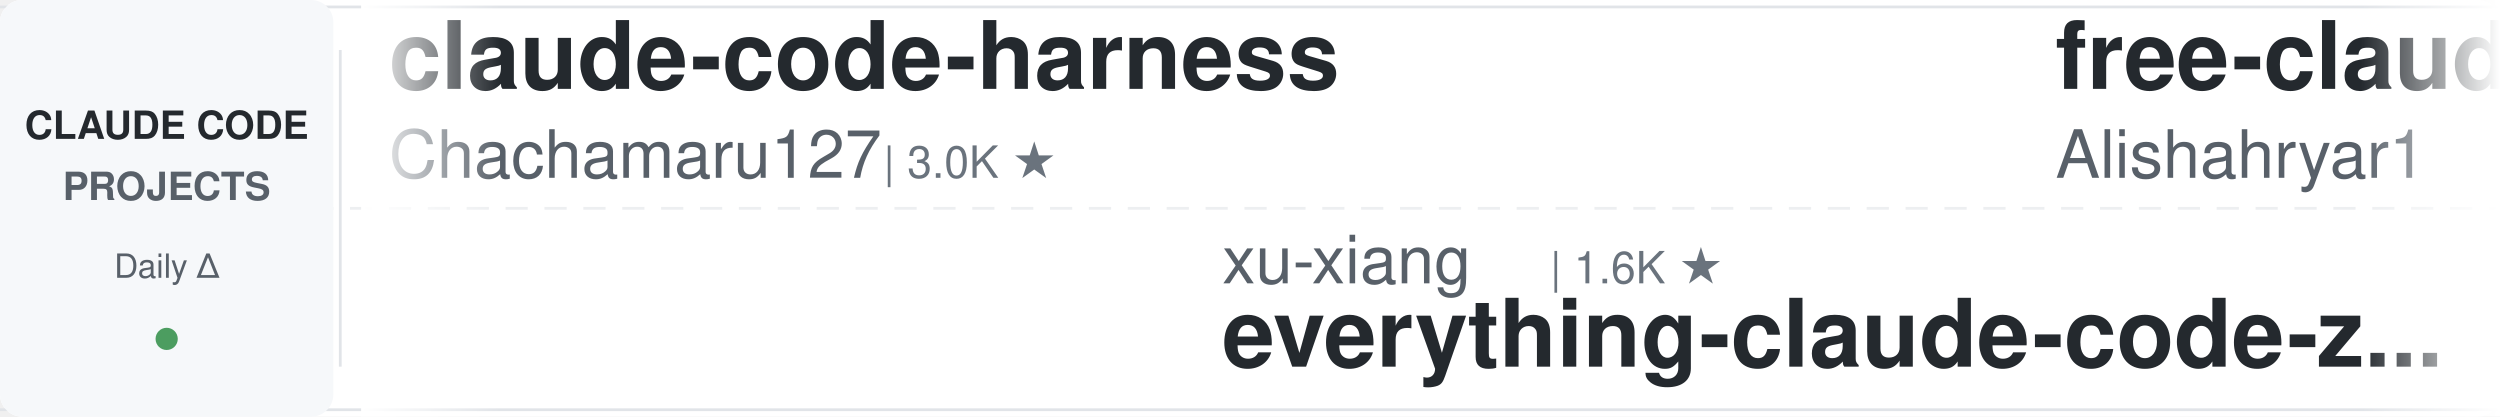
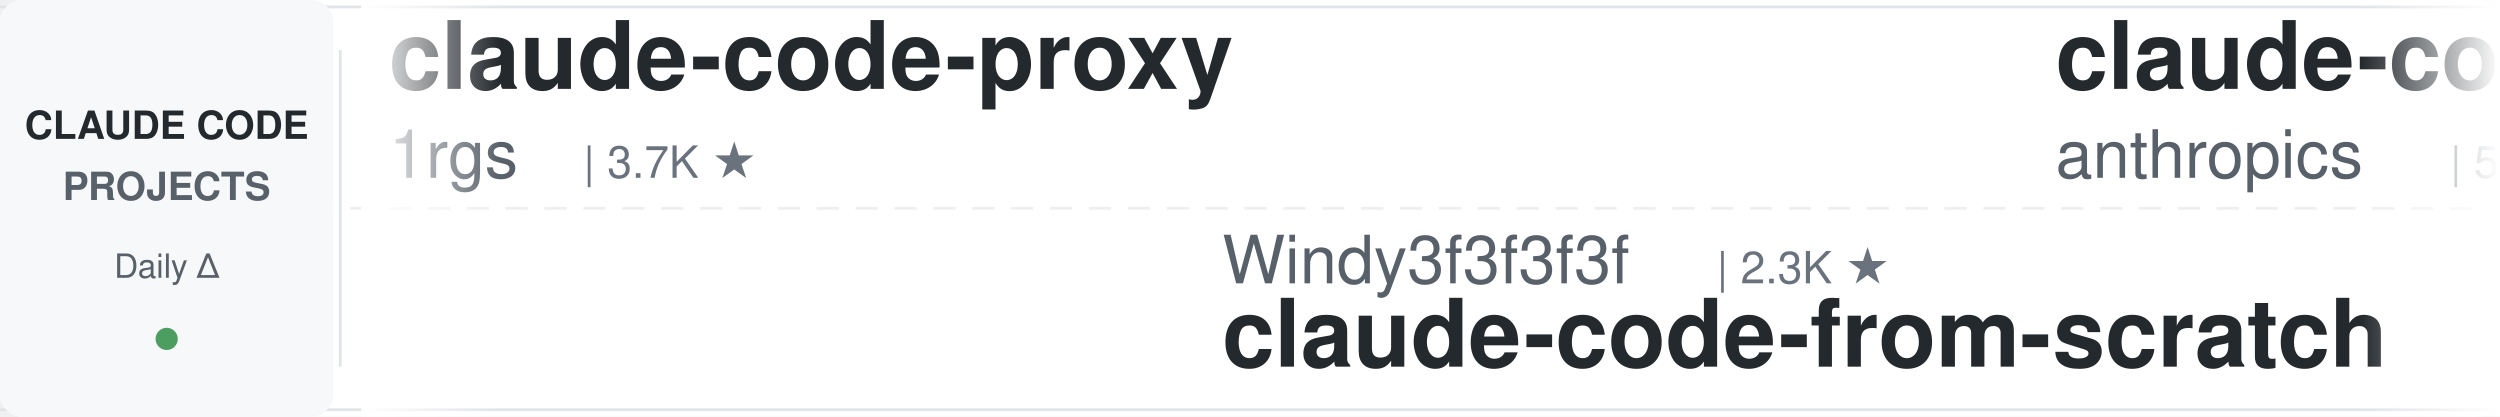
<svg xmlns="http://www.w3.org/2000/svg" width="900" height="150">
  <defs>
    <linearGradient id="leftFade" x1="0%" y1="0%" x2="100%" y2="0%">
      <stop offset="0%" style="stop-color:#ffffff;stop-opacity:1" />
      <stop offset="100%" style="stop-color:#ffffff;stop-opacity:0" />
    </linearGradient>
    <linearGradient id="rightFade" x1="0%" y1="0%" x2="100%" y2="0%">
      <stop offset="0%" style="stop-color:#ffffff;stop-opacity:0" />
      <stop offset="100%" style="stop-color:#ffffff;stop-opacity:1" />
    </linearGradient>
  </defs>
  <rect width="900" height="150" fill="#ffffff" rx="8" />
  <rect x="0" y="2" width="900" height="1" fill="#e1e4e8" />
  <rect x="0" y="147" width="900" height="1" fill="#e1e4e8" />
  <line x1="0" y1="75" x2="900" y2="75" stroke="#e1e4e8" stroke-width="1" stroke-dasharray="8 6" opacity="0.6" />
  <rect x="0" y="0" width="120" height="150" fill="#f6f8fa" rx="8" />
  <text x="60" y="50" font-family="-apple-system, BlinkMacSystemFont, 'Segoe UI', Helvetica, Arial, sans-serif" font-size="14" font-weight="600" fill="#24292e" text-anchor="middle">CLAUDE CODE</text>
  <text x="60" y="72" font-family="-apple-system, BlinkMacSystemFont, 'Segoe UI', Helvetica, Arial, sans-serif" font-size="14" font-weight="600" fill="#586069" text-anchor="middle">PROJECTS</text>
  <text x="60" y="100" font-family="-apple-system, BlinkMacSystemFont, 'Segoe UI', Helvetica, Arial, sans-serif" font-size="12" font-weight="500" fill="#586069" text-anchor="middle">Daily Δ</text>
  <circle cx="60" cy="122" r="4" fill="#22863a" opacity="0.8" />
  <rect x="122" y="18" width="1" height="114" fill="#e1e4e8" />
  <clipPath id="tickerClip">
    <rect x="130" y="0" width="770" height="150" />
  </clipPath>
  <g clip-path="url(#tickerClip)">
    <g id="tickerItems">
      <animateTransform attributeName="transform" attributeType="XML" type="translate" from="0 0" to="-3000 0" dur="54s" repeatCount="indefinite" />
      <g transform="translate(0, 0)">
-         <text x="140" y="32" font-family="-apple-system, BlinkMacSystemFont, 'Segoe UI', Helvetica, Arial, sans-serif" font-size="34" font-weight="600" fill="#24292e">claude-code-harness</text>
-         <text x="140" y="64" font-family="-apple-system, BlinkMacSystemFont, 'Segoe UI', Helvetica, Arial, sans-serif" font-size="24" font-weight="400" fill="#586069">Chachamaru127</text>
-         <text x="318" y="64" font-family="-apple-system, BlinkMacSystemFont, 'Segoe UI', Helvetica, Arial, sans-serif" font-size="16" font-weight="500" fill="#6a737d">| 3.0K ★</text>
+         <text x="140" y="32" font-family="-apple-system, BlinkMacSystemFont, 'Segoe UI', Helvetica, Arial, sans-serif" font-size="34" font-weight="600" fill="#24292e">claude-code-proxy</text>
+         <text x="140" y="64" font-family="-apple-system, BlinkMacSystemFont, 'Segoe UI', Helvetica, Arial, sans-serif" font-size="24" font-weight="400" fill="#586069">1rgs</text>
+         <text x="210" y="64" font-family="-apple-system, BlinkMacSystemFont, 'Segoe UI', Helvetica, Arial, sans-serif" font-size="16" font-weight="500" fill="#6a737d">| 3.7K ★</text>
      </g>
      <g transform="translate(300, 0)">
-         <text x="140" y="102" font-family="-apple-system, BlinkMacSystemFont, 'Segoe UI', Helvetica, Arial, sans-serif" font-size="24" font-weight="400" fill="#586069">xu-xiang</text>
-         <text x="258" y="102" font-family="-apple-system, BlinkMacSystemFont, 'Segoe UI', Helvetica, Arial, sans-serif" font-size="16" font-weight="500" fill="#6a737d">| 1.6K ★</text>
-         <text x="140" y="132" font-family="-apple-system, BlinkMacSystemFont, 'Segoe UI', Helvetica, Arial, sans-serif" font-size="34" font-weight="600" fill="#24292e">everything-claude-code-z...</text>
+         <text x="140" y="102" font-family="-apple-system, BlinkMacSystemFont, 'Segoe UI', Helvetica, Arial, sans-serif" font-size="24" font-weight="400" fill="#586069">Windy3f3f3f3f</text>
+         <text x="318" y="102" font-family="-apple-system, BlinkMacSystemFont, 'Segoe UI', Helvetica, Arial, sans-serif" font-size="16" font-weight="500" fill="#6a737d">| 2.3K ★</text>
+         <text x="140" y="132" font-family="-apple-system, BlinkMacSystemFont, 'Segoe UI', Helvetica, Arial, sans-serif" font-size="34" font-weight="600" fill="#24292e">claude-code-from-scratch</text>
      </g>
      <g transform="translate(600, 0)">
-         <text x="140" y="32" font-family="-apple-system, BlinkMacSystemFont, 'Segoe UI', Helvetica, Arial, sans-serif" font-size="34" font-weight="600" fill="#24292e">free-claude-code</text>
-         <text x="140" y="64" font-family="-apple-system, BlinkMacSystemFont, 'Segoe UI', Helvetica, Arial, sans-serif" font-size="24" font-weight="400" fill="#586069">Alishahryar1</text>
-         <text x="306" y="64" font-family="-apple-system, BlinkMacSystemFont, 'Segoe UI', Helvetica, Arial, sans-serif" font-size="16" font-weight="500" fill="#6a737d">| 39.7K ★</text>
+         <text x="140" y="32" font-family="-apple-system, BlinkMacSystemFont, 'Segoe UI', Helvetica, Arial, sans-serif" font-size="34" font-weight="600" fill="#24292e">claude-code-security-rev...</text>
+         <text x="140" y="64" font-family="-apple-system, BlinkMacSystemFont, 'Segoe UI', Helvetica, Arial, sans-serif" font-size="24" font-weight="400" fill="#586069">anthropics</text>
+         <text x="282" y="64" font-family="-apple-system, BlinkMacSystemFont, 'Segoe UI', Helvetica, Arial, sans-serif" font-size="16" font-weight="500" fill="#6a737d">| 5.5K ★</text>
      </g>
      <g transform="translate(900, 0)">
-         <text x="140" y="102" font-family="-apple-system, BlinkMacSystemFont, 'Segoe UI', Helvetica, Arial, sans-serif" font-size="24" font-weight="400" fill="#586069">lintsinghua</text>
-         <text x="294" y="102" font-family="-apple-system, BlinkMacSystemFont, 'Segoe UI', Helvetica, Arial, sans-serif" font-size="16" font-weight="500" fill="#6a737d">| 3.9K ★</text>
-         <text x="140" y="132" font-family="-apple-system, BlinkMacSystemFont, 'Segoe UI', Helvetica, Arial, sans-serif" font-size="34" font-weight="600" fill="#24292e">claude-code-book</text>
+         <text x="140" y="102" font-family="-apple-system, BlinkMacSystemFont, 'Segoe UI', Helvetica, Arial, sans-serif" font-size="24" font-weight="400" fill="#586069">davila7</text>
+         <text x="246" y="102" font-family="-apple-system, BlinkMacSystemFont, 'Segoe UI', Helvetica, Arial, sans-serif" font-size="16" font-weight="500" fill="#6a737d">| 29.2K ★</text>
+         <text x="140" y="132" font-family="-apple-system, BlinkMacSystemFont, 'Segoe UI', Helvetica, Arial, sans-serif" font-size="34" font-weight="600" fill="#24292e">claude-code-templates</text>
      </g>
      <g transform="translate(1200, 0)">
-         <text x="140" y="32" font-family="-apple-system, BlinkMacSystemFont, 'Segoe UI', Helvetica, Arial, sans-serif" font-size="34" font-weight="600" fill="#24292e">claude-code-source</text>
-         <text x="140" y="64" font-family="-apple-system, BlinkMacSystemFont, 'Segoe UI', Helvetica, Arial, sans-serif" font-size="24" font-weight="400" fill="#586069">JrCx7scC</text>
-         <text x="258" y="64" font-family="-apple-system, BlinkMacSystemFont, 'Segoe UI', Helvetica, Arial, sans-serif" font-size="16" font-weight="500" fill="#6a737d">| 371 ★</text>
+         <text x="140" y="32" font-family="-apple-system, BlinkMacSystemFont, 'Segoe UI', Helvetica, Arial, sans-serif" font-size="34" font-weight="600" fill="#24292e">claude-code-action</text>
+         <text x="140" y="64" font-family="-apple-system, BlinkMacSystemFont, 'Segoe UI', Helvetica, Arial, sans-serif" font-size="24" font-weight="400" fill="#586069">anthropics</text>
+         <text x="282" y="64" font-family="-apple-system, BlinkMacSystemFont, 'Segoe UI', Helvetica, Arial, sans-serif" font-size="16" font-weight="500" fill="#6a737d">| 8.3K ★</text>
      </g>
      <g transform="translate(1500, 0)">
+         <text x="140" y="102" font-family="-apple-system, BlinkMacSystemFont, 'Segoe UI', Helvetica, Arial, sans-serif" font-size="24" font-weight="400" fill="#586069">edmund-io</text>
+         <text x="270" y="102" font-family="-apple-system, BlinkMacSystemFont, 'Segoe UI', Helvetica, Arial, sans-serif" font-size="16" font-weight="500" fill="#6a737d">| 1.5K ★</text>
+         <text x="140" y="132" font-family="-apple-system, BlinkMacSystemFont, 'Segoe UI', Helvetica, Arial, sans-serif" font-size="34" font-weight="600" fill="#24292e">edmunds-claude-code</text>
+       </g>
+       <g transform="translate(1800, 0)">
+         <text x="140" y="32" font-family="-apple-system, BlinkMacSystemFont, 'Segoe UI', Helvetica, Arial, sans-serif" font-size="34" font-weight="600" fill="#24292e">claude-code-reverse</text>
+         <text x="140" y="64" font-family="-apple-system, BlinkMacSystemFont, 'Segoe UI', Helvetica, Arial, sans-serif" font-size="24" font-weight="400" fill="#586069">Yuyz0112</text>
+         <text x="258" y="64" font-family="-apple-system, BlinkMacSystemFont, 'Segoe UI', Helvetica, Arial, sans-serif" font-size="16" font-weight="500" fill="#6a737d">| 2.4K ★</text>
+       </g>
+       <g transform="translate(2100, 0)">
        <text x="140" y="102" font-family="-apple-system, BlinkMacSystemFont, 'Segoe UI', Helvetica, Arial, sans-serif" font-size="24" font-weight="400" fill="#586069">Windy3f3f3f3f</text>
        <text x="318" y="102" font-family="-apple-system, BlinkMacSystemFont, 'Segoe UI', Helvetica, Arial, sans-serif" font-size="16" font-weight="500" fill="#6a737d">| 3.1K ★</text>
        <text x="140" y="132" font-family="-apple-system, BlinkMacSystemFont, 'Segoe UI', Helvetica, Arial, sans-serif" font-size="34" font-weight="600" fill="#24292e">how-claude-code-works</text>
      </g>
-       <g transform="translate(1800, 0)">
-         <text x="140" y="32" font-family="-apple-system, BlinkMacSystemFont, 'Segoe UI', Helvetica, Arial, sans-serif" font-size="34" font-weight="600" fill="#24292e">claude-code-telegram</text>
-         <text x="140" y="64" font-family="-apple-system, BlinkMacSystemFont, 'Segoe UI', Helvetica, Arial, sans-serif" font-size="24" font-weight="400" fill="#586069">RichardAtCT</text>
-         <text x="294" y="64" font-family="-apple-system, BlinkMacSystemFont, 'Segoe UI', Helvetica, Arial, sans-serif" font-size="16" font-weight="500" fill="#6a737d">| 2.7K ★</text>
-       </g>
-       <g transform="translate(2100, 0)">
-         <text x="140" y="102" font-family="-apple-system, BlinkMacSystemFont, 'Segoe UI', Helvetica, Arial, sans-serif" font-size="24" font-weight="400" fill="#586069">Yuyz0112</text>
-         <text x="258" y="102" font-family="-apple-system, BlinkMacSystemFont, 'Segoe UI', Helvetica, Arial, sans-serif" font-size="16" font-weight="500" fill="#6a737d">| 2.4K ★</text>
-         <text x="140" y="132" font-family="-apple-system, BlinkMacSystemFont, 'Segoe UI', Helvetica, Arial, sans-serif" font-size="34" font-weight="600" fill="#24292e">claude-code-reverse</text>
-       </g>
      <g transform="translate(2400, 0)">
-         <text x="140" y="32" font-family="-apple-system, BlinkMacSystemFont, 'Segoe UI', Helvetica, Arial, sans-serif" font-size="34" font-weight="600" fill="#24292e">claude-code-from-source</text>
-         <text x="140" y="64" font-family="-apple-system, BlinkMacSystemFont, 'Segoe UI', Helvetica, Arial, sans-serif" font-size="24" font-weight="400" fill="#586069">alejandrobalderas</text>
-         <text x="366" y="64" font-family="-apple-system, BlinkMacSystemFont, 'Segoe UI', Helvetica, Arial, sans-serif" font-size="16" font-weight="500" fill="#6a737d">| 2.7K ★</text>
+         <text x="140" y="32" font-family="-apple-system, BlinkMacSystemFont, 'Segoe UI', Helvetica, Arial, sans-serif" font-size="34" font-weight="600" fill="#24292e">claude-code-showcase</text>
+         <text x="140" y="64" font-family="-apple-system, BlinkMacSystemFont, 'Segoe UI', Helvetica, Arial, sans-serif" font-size="24" font-weight="400" fill="#586069">ChrisWiles</text>
+         <text x="282" y="64" font-family="-apple-system, BlinkMacSystemFont, 'Segoe UI', Helvetica, Arial, sans-serif" font-size="16" font-weight="500" fill="#6a737d">| 6.0K ★</text>
      </g>
      <g transform="translate(2700, 0)">
-         <text x="140" y="102" font-family="-apple-system, BlinkMacSystemFont, 'Segoe UI', Helvetica, Arial, sans-serif" font-size="24" font-weight="400" fill="#586069">feiskyer</text>
-         <text x="258" y="102" font-family="-apple-system, BlinkMacSystemFont, 'Segoe UI', Helvetica, Arial, sans-serif" font-size="16" font-weight="500" fill="#6a737d">| 1.6K ★</text>
-         <text x="140" y="132" font-family="-apple-system, BlinkMacSystemFont, 'Segoe UI', Helvetica, Arial, sans-serif" font-size="34" font-weight="600" fill="#24292e">claude-code-settings</text>
+         <text x="140" y="102" font-family="-apple-system, BlinkMacSystemFont, 'Segoe UI', Helvetica, Arial, sans-serif" font-size="24" font-weight="400" fill="#586069">hangsman</text>
+         <text x="258" y="102" font-family="-apple-system, BlinkMacSystemFont, 'Segoe UI', Helvetica, Arial, sans-serif" font-size="16" font-weight="500" fill="#6a737d">| 787 ★</text>
+         <text x="140" y="132" font-family="-apple-system, BlinkMacSystemFont, 'Segoe UI', Helvetica, Arial, sans-serif" font-size="34" font-weight="600" fill="#24292e">claude-code-source</text>
      </g>
      <g transform="translate(3000, 0)">
-         <text x="140" y="32" font-family="-apple-system, BlinkMacSystemFont, 'Segoe UI', Helvetica, Arial, sans-serif" font-size="34" font-weight="600" fill="#24292e">claude-code-harness</text>
-         <text x="140" y="64" font-family="-apple-system, BlinkMacSystemFont, 'Segoe UI', Helvetica, Arial, sans-serif" font-size="24" font-weight="400" fill="#586069">Chachamaru127</text>
-         <text x="318" y="64" font-family="-apple-system, BlinkMacSystemFont, 'Segoe UI', Helvetica, Arial, sans-serif" font-size="16" font-weight="500" fill="#6a737d">| 3.0K ★</text>
+         <text x="140" y="32" font-family="-apple-system, BlinkMacSystemFont, 'Segoe UI', Helvetica, Arial, sans-serif" font-size="34" font-weight="600" fill="#24292e">claude-code-proxy</text>
+         <text x="140" y="64" font-family="-apple-system, BlinkMacSystemFont, 'Segoe UI', Helvetica, Arial, sans-serif" font-size="24" font-weight="400" fill="#586069">1rgs</text>
+         <text x="210" y="64" font-family="-apple-system, BlinkMacSystemFont, 'Segoe UI', Helvetica, Arial, sans-serif" font-size="16" font-weight="500" fill="#6a737d">| 3.7K ★</text>
      </g>
      <g transform="translate(3300, 0)">
-         <text x="140" y="102" font-family="-apple-system, BlinkMacSystemFont, 'Segoe UI', Helvetica, Arial, sans-serif" font-size="24" font-weight="400" fill="#586069">xu-xiang</text>
-         <text x="258" y="102" font-family="-apple-system, BlinkMacSystemFont, 'Segoe UI', Helvetica, Arial, sans-serif" font-size="16" font-weight="500" fill="#6a737d">| 1.6K ★</text>
-         <text x="140" y="132" font-family="-apple-system, BlinkMacSystemFont, 'Segoe UI', Helvetica, Arial, sans-serif" font-size="34" font-weight="600" fill="#24292e">everything-claude-code-z...</text>
+         <text x="140" y="102" font-family="-apple-system, BlinkMacSystemFont, 'Segoe UI', Helvetica, Arial, sans-serif" font-size="24" font-weight="400" fill="#586069">Windy3f3f3f3f</text>
+         <text x="318" y="102" font-family="-apple-system, BlinkMacSystemFont, 'Segoe UI', Helvetica, Arial, sans-serif" font-size="16" font-weight="500" fill="#6a737d">| 2.3K ★</text>
+         <text x="140" y="132" font-family="-apple-system, BlinkMacSystemFont, 'Segoe UI', Helvetica, Arial, sans-serif" font-size="34" font-weight="600" fill="#24292e">claude-code-from-scratch</text>
      </g>
      <g transform="translate(3600, 0)">
-         <text x="140" y="32" font-family="-apple-system, BlinkMacSystemFont, 'Segoe UI', Helvetica, Arial, sans-serif" font-size="34" font-weight="600" fill="#24292e">free-claude-code</text>
-         <text x="140" y="64" font-family="-apple-system, BlinkMacSystemFont, 'Segoe UI', Helvetica, Arial, sans-serif" font-size="24" font-weight="400" fill="#586069">Alishahryar1</text>
-         <text x="306" y="64" font-family="-apple-system, BlinkMacSystemFont, 'Segoe UI', Helvetica, Arial, sans-serif" font-size="16" font-weight="500" fill="#6a737d">| 39.7K ★</text>
+         <text x="140" y="32" font-family="-apple-system, BlinkMacSystemFont, 'Segoe UI', Helvetica, Arial, sans-serif" font-size="34" font-weight="600" fill="#24292e">claude-code-security-rev...</text>
+         <text x="140" y="64" font-family="-apple-system, BlinkMacSystemFont, 'Segoe UI', Helvetica, Arial, sans-serif" font-size="24" font-weight="400" fill="#586069">anthropics</text>
+         <text x="282" y="64" font-family="-apple-system, BlinkMacSystemFont, 'Segoe UI', Helvetica, Arial, sans-serif" font-size="16" font-weight="500" fill="#6a737d">| 5.5K ★</text>
      </g>
      <g transform="translate(3900, 0)">
-         <text x="140" y="102" font-family="-apple-system, BlinkMacSystemFont, 'Segoe UI', Helvetica, Arial, sans-serif" font-size="24" font-weight="400" fill="#586069">lintsinghua</text>
-         <text x="294" y="102" font-family="-apple-system, BlinkMacSystemFont, 'Segoe UI', Helvetica, Arial, sans-serif" font-size="16" font-weight="500" fill="#6a737d">| 3.9K ★</text>
-         <text x="140" y="132" font-family="-apple-system, BlinkMacSystemFont, 'Segoe UI', Helvetica, Arial, sans-serif" font-size="34" font-weight="600" fill="#24292e">claude-code-book</text>
+         <text x="140" y="102" font-family="-apple-system, BlinkMacSystemFont, 'Segoe UI', Helvetica, Arial, sans-serif" font-size="24" font-weight="400" fill="#586069">davila7</text>
+         <text x="246" y="102" font-family="-apple-system, BlinkMacSystemFont, 'Segoe UI', Helvetica, Arial, sans-serif" font-size="16" font-weight="500" fill="#6a737d">| 29.2K ★</text>
+         <text x="140" y="132" font-family="-apple-system, BlinkMacSystemFont, 'Segoe UI', Helvetica, Arial, sans-serif" font-size="34" font-weight="600" fill="#24292e">claude-code-templates</text>
      </g>
    </g>
  </g>
  <rect x="130" y="0" width="50" height="150" fill="url(#leftFade)" />
  <rect x="850" y="0" width="50" height="150" fill="url(#rightFade)" />
</svg>
